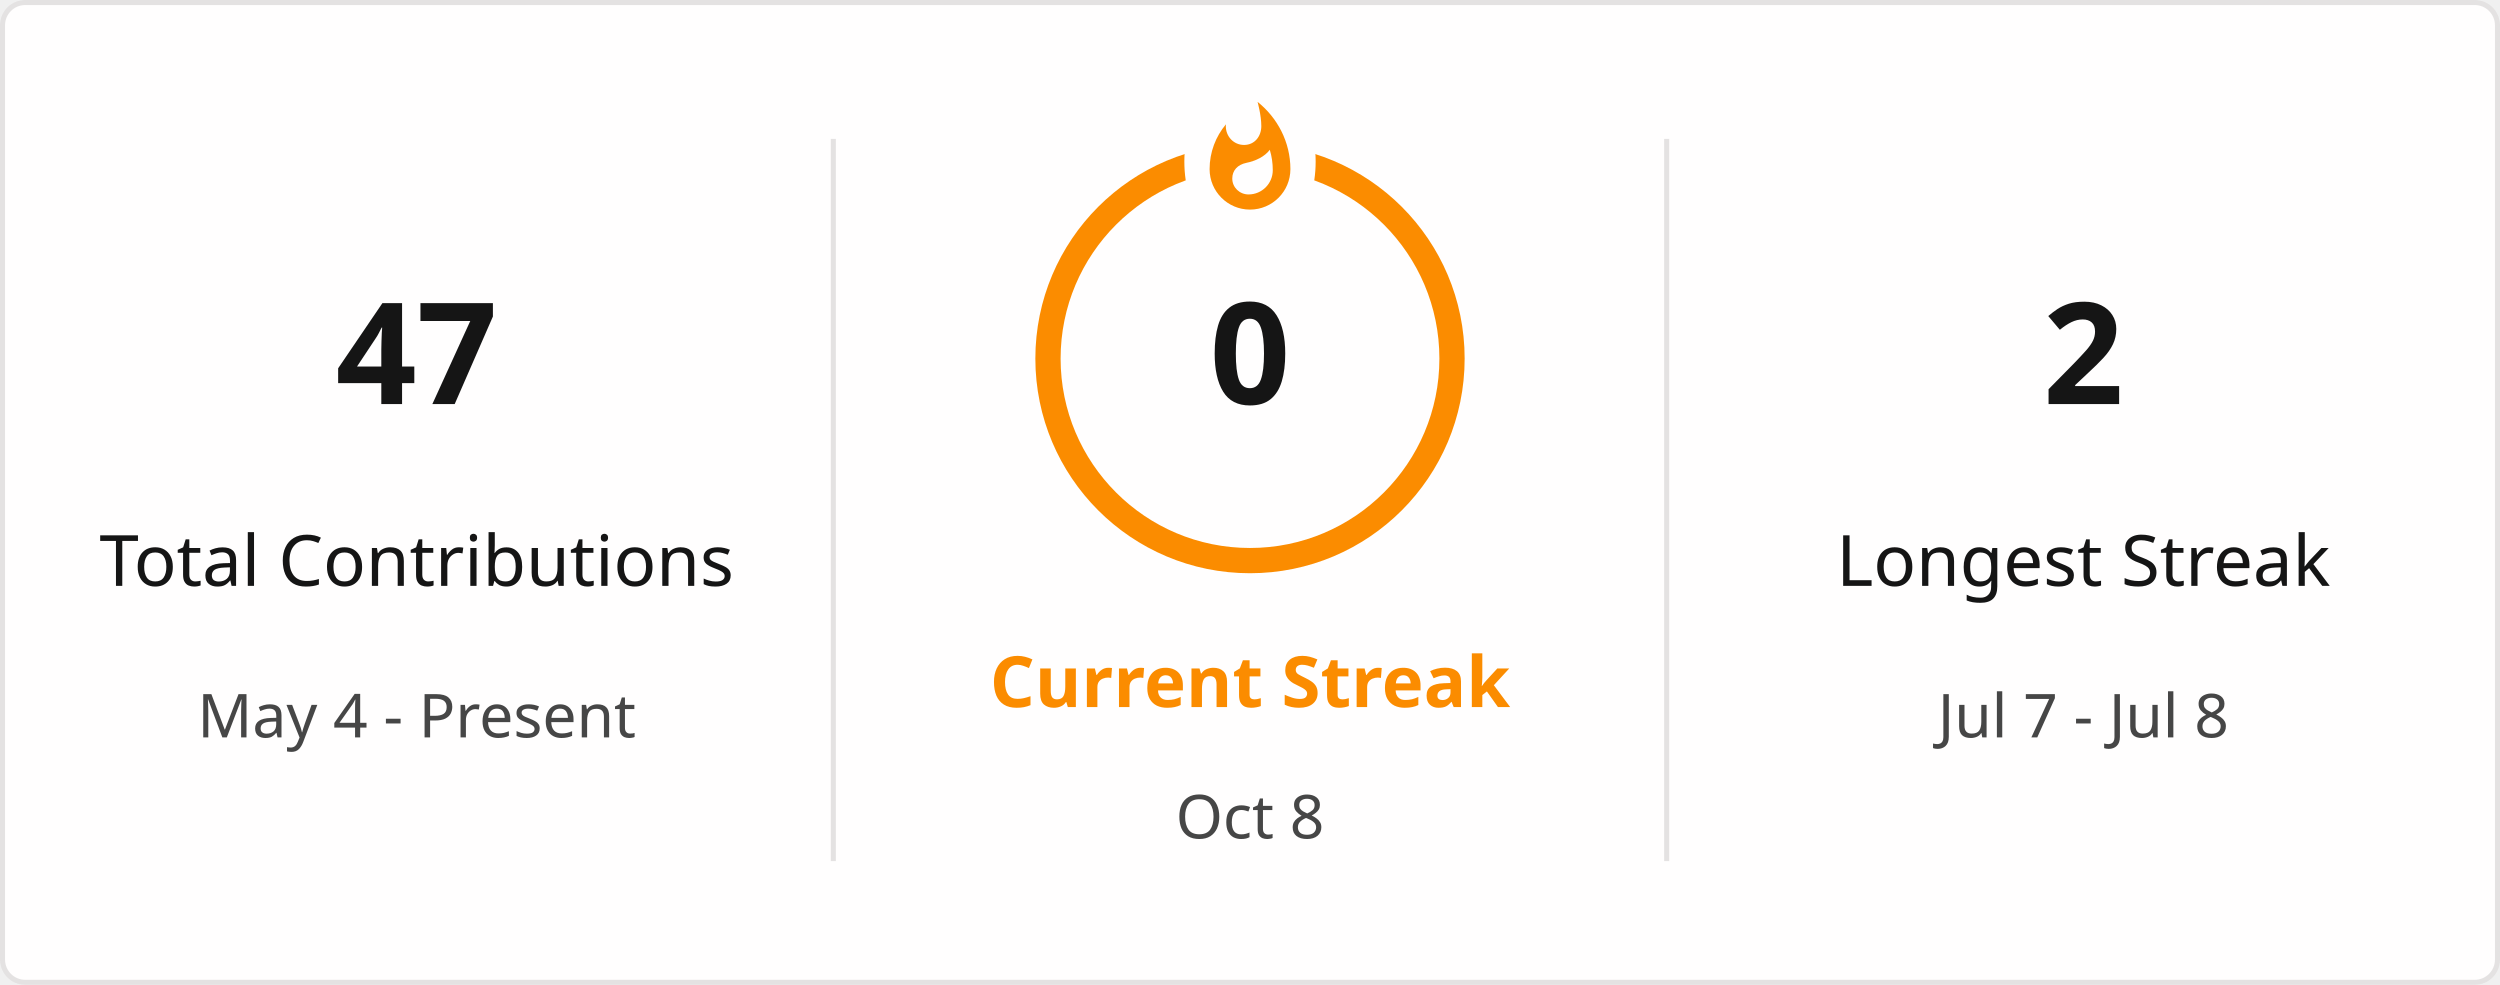
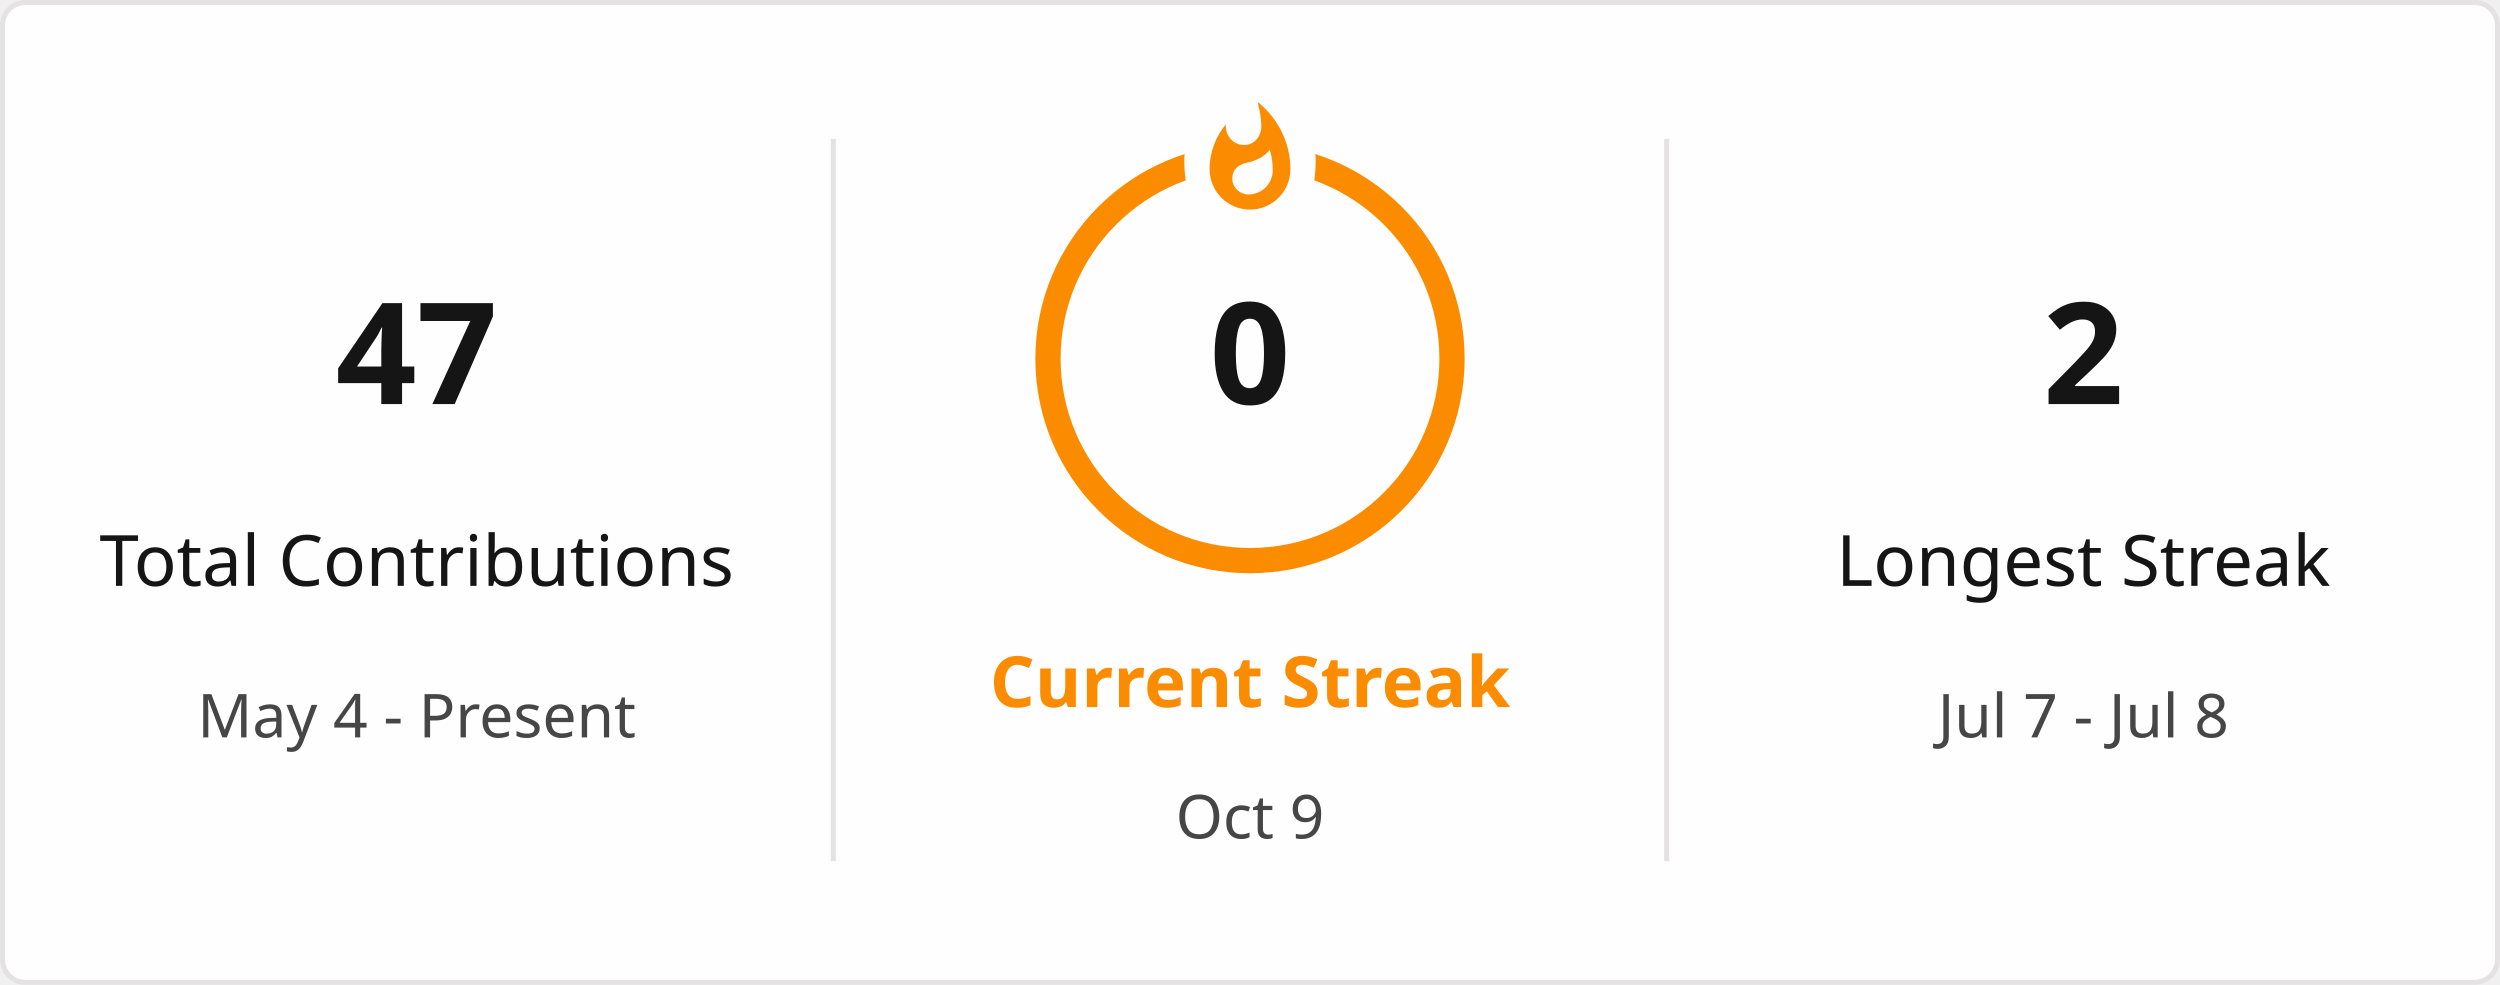
<svg xmlns="http://www.w3.org/2000/svg" style="isolation: isolate" viewBox="0 0 495 195" width="495px" height="195px" direction="ltr">
  <defs>
    <clipPath id="outer_rectangle">
      <rect width="495" height="195" rx="4.5" />
    </clipPath>
    <mask id="mask_out_ring_behind_fire">
      <rect width="495" height="195" fill="white" />
      <ellipse id="mask-ellipse" cx="247.5" cy="32" rx="13" ry="18" fill="black" />
    </mask>
  </defs>
  <g clip-path="url(#outer_rectangle)">
    <g style="isolation: isolate">
      <rect stroke="#E4E2E2" fill="#FFFEFE" rx="4.5" x="0.5" y="0.5" width="494" height="194" />
    </g>
    <g style="isolation: isolate">
      <line x1="165" y1="28" x2="165" y2="170" vector-effect="non-scaling-stroke" stroke-width="1" stroke="#E4E2E2" stroke-linejoin="miter" stroke-linecap="square" stroke-miterlimit="3" />
      <line x1="330" y1="28" x2="330" y2="170" vector-effect="non-scaling-stroke" stroke-width="1" stroke="#E4E2E2" stroke-linejoin="miter" stroke-linecap="square" stroke-miterlimit="3" />
    </g>
    <g style="isolation: isolate">
      <g transform="translate(82.5, 48)">
        <text x="0" y="32" stroke-width="0" text-anchor="middle" fill="#151515" stroke="none" font-family="&quot;Segoe UI&quot;, Ubuntu, sans-serif" font-weight="700" font-size="28px" font-style="normal" style="opacity: 1; opacity: 1;">
                        47
                    </text>
      </g>
      <g transform="translate(82.5, 84)">
        <text x="0" y="32" stroke-width="0" text-anchor="middle" fill="#151515" stroke="none" font-family="&quot;Segoe UI&quot;, Ubuntu, sans-serif" font-weight="400" font-size="14px" font-style="normal" style="opacity: 1; opacity: 1;">
                        Total Contributions
                    </text>
      </g>
      <g transform="translate(82.5, 114)">
        <text x="0" y="32" stroke-width="0" text-anchor="middle" fill="#464646" stroke="none" font-family="&quot;Segoe UI&quot;, Ubuntu, sans-serif" font-weight="400" font-size="12px" font-style="normal" style="opacity: 1; opacity: 1;">
                        May 4 - Present
                    </text>
      </g>
    </g>
    <g style="isolation: isolate">
      <g transform="translate(247.5, 108)">
        <text x="0" y="32" stroke-width="0" text-anchor="middle" fill="#FB8C00" stroke="none" font-family="&quot;Segoe UI&quot;, Ubuntu, sans-serif" font-weight="700" font-size="14px" font-style="normal" style="opacity: 1; opacity: 1;">
                        Current Streak
                    </text>
      </g>
      <g transform="translate(247.5, 145)">
        <text x="0" y="21" stroke-width="0" text-anchor="middle" fill="#464646" stroke="none" font-family="&quot;Segoe UI&quot;, Ubuntu, sans-serif" font-weight="400" font-size="12px" font-style="normal" style="opacity: 1; opacity: 1;">
-                         Oct 8
+                         Oct 9
                    </text>
      </g>
      <g mask="url(#mask_out_ring_behind_fire)">
        <circle cx="247.5" cy="71" r="40" fill="none" stroke="#FB8C00" stroke-width="5" style="opacity: 1; opacity: 1;" />
      </g>
      <g transform="translate(247.5, 19.5)" stroke-opacity="0" style="opacity: 1; opacity: 1;">
        <path d="M -12 -0.5 L 15 -0.5 L 15 23.5 L -12 23.5 L -12 -0.5 Z" fill="none" />
        <path d="M 1.5 0.67 C 1.5 0.67 2.24 3.32 2.24 5.47 C 2.24 7.53 0.89 9.2 -1.17 9.2 C -3.23 9.2 -4.79 7.53 -4.79 5.47 L -4.76 5.11 C -6.78 7.51 -8 10.62 -8 13.99 C -8 18.41 -4.42 22 0 22 C 4.42 22 8 18.41 8 13.99 C 8 8.6 5.41 3.79 1.5 0.67 Z M -0.29 19 C -2.07 19 -3.51 17.6 -3.51 15.86 C -3.51 14.24 -2.46 13.1 -0.7 12.74 C 1.07 12.38 2.9 11.53 3.92 10.16 C 4.31 11.45 4.51 12.81 4.51 14.2 C 4.51 16.85 2.36 19 -0.29 19 Z" fill="#FB8C00" stroke-opacity="0" />
      </g>
      <g transform="translate(247.5, 48)">
        <text x="0" y="32" stroke-width="0" text-anchor="middle" fill="#151515" stroke="none" font-family="&quot;Segoe UI&quot;, Ubuntu, sans-serif" font-weight="700" font-size="28px" font-style="normal" style="font-size: 28px;">
                        0
                    </text>
      </g>
    </g>
    <g style="isolation: isolate">
      <g transform="translate(412.5, 48)">
        <text x="0" y="32" stroke-width="0" text-anchor="middle" fill="#151515" stroke="none" font-family="&quot;Segoe UI&quot;, Ubuntu, sans-serif" font-weight="700" font-size="28px" font-style="normal" style="opacity: 1; opacity: 1;">
                        2
                    </text>
      </g>
      <g transform="translate(412.5, 84)">
        <text x="0" y="32" stroke-width="0" text-anchor="middle" fill="#151515" stroke="none" font-family="&quot;Segoe UI&quot;, Ubuntu, sans-serif" font-weight="400" font-size="14px" font-style="normal" style="opacity: 1; opacity: 1;">
                        Longest Streak
                    </text>
      </g>
      <g transform="translate(412.5, 114)">
        <text x="0" y="32" stroke-width="0" text-anchor="middle" fill="#464646" stroke="none" font-family="&quot;Segoe UI&quot;, Ubuntu, sans-serif" font-weight="400" font-size="12px" font-style="normal" style="opacity: 1; opacity: 1;">
                        Jul 7 - Jul 8
                    </text>
      </g>
    </g>
  </g>
</svg>
